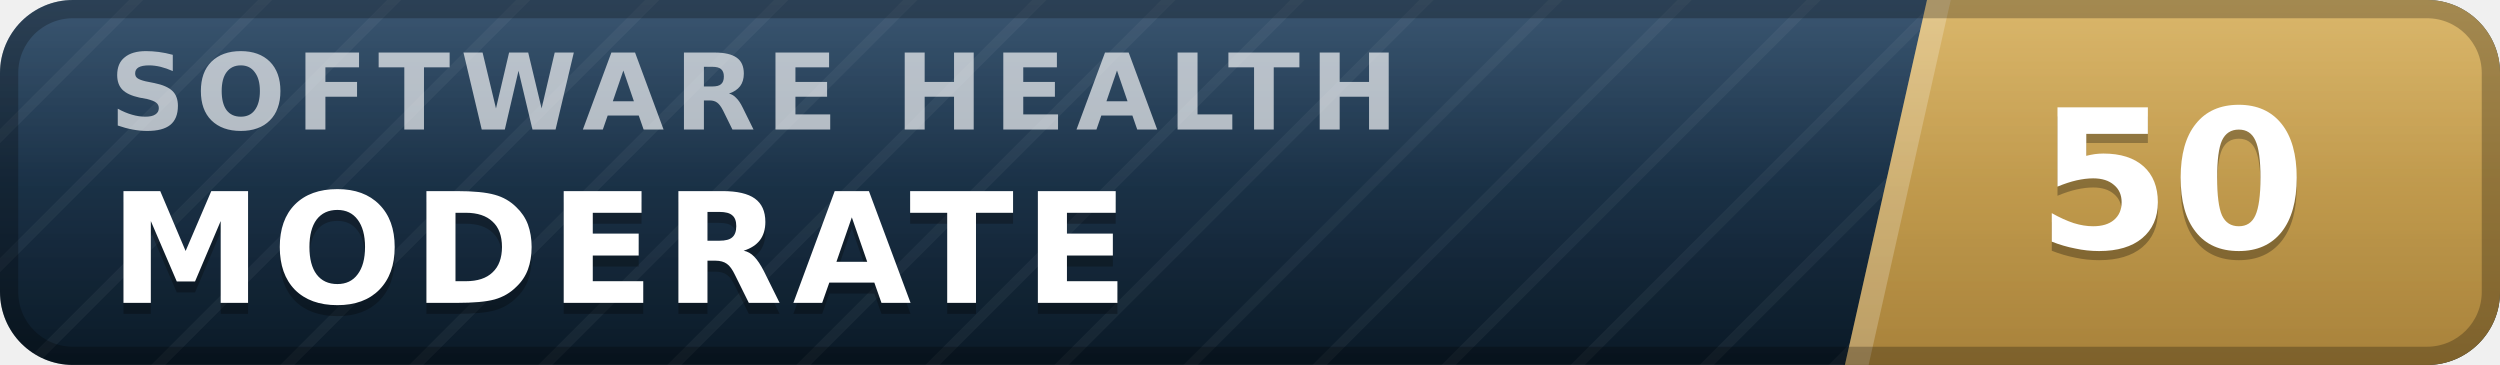
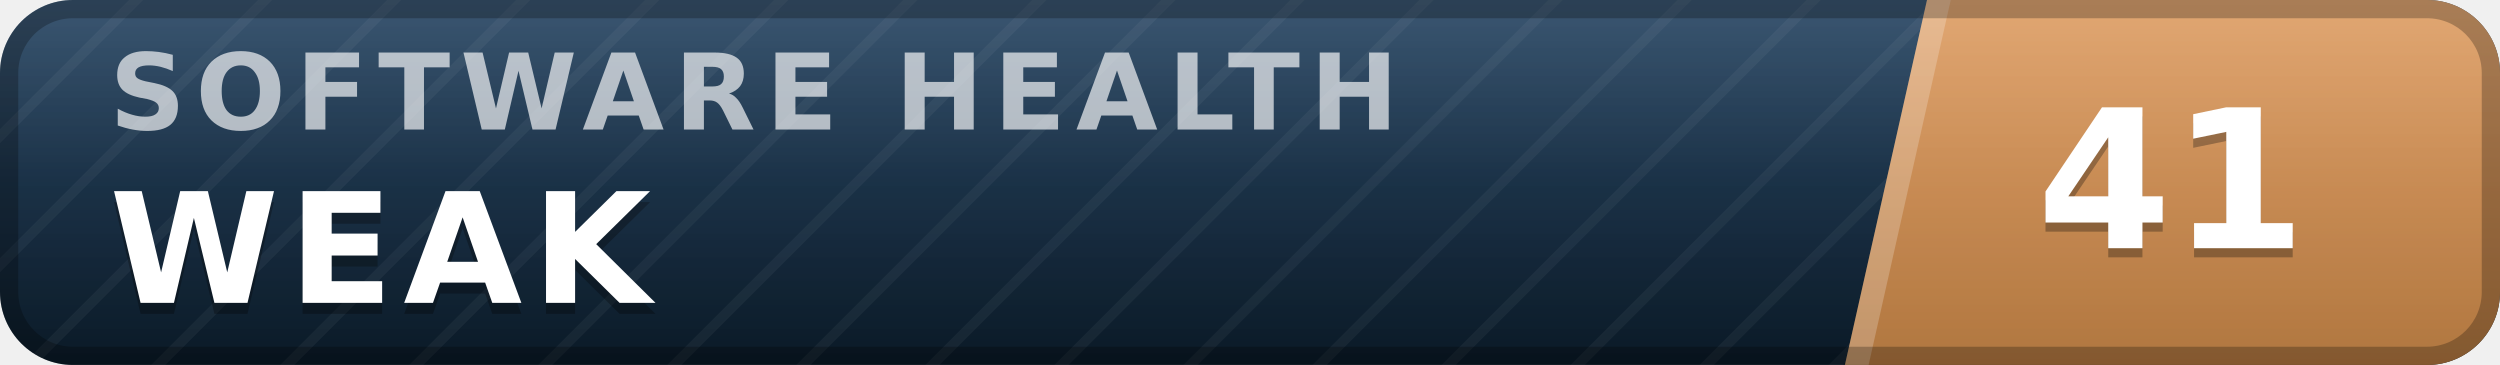
- <svg xmlns="http://www.w3.org/2000/svg" width="137" height="20" viewBox="0 0 137 20" role="img" aria-label="inspect.software software health index 50 of 100, moderate" font-family="Verdana,DejaVu Sans,Geneva,sans-serif">
+ <svg xmlns="http://www.w3.org/2000/svg" width="137" height="20" viewBox="0 0 137 20" role="img" aria-label="inspect.software software health index 41 of 100, weak" font-family="Verdana,DejaVu Sans,Geneva,sans-serif">
  <defs>
    <linearGradient id="plate" x1="0" y1="0" x2="0" y2="1">
      <stop offset="0" stop-color="#1d3d5c" />
      <stop offset="1" stop-color="#0a1926" />
    </linearGradient>
    <linearGradient id="endplate" x1="0" y1="0" x2="0" y2="1">
-       <stop offset="0" stop-color="#d5ac55" />
-       <stop offset="1" stop-color="#a8823a" />
+       <stop offset="0" stop-color="#dd9a5e" />
+       <stop offset="1" stop-color="#b0763f" />
    </linearGradient>
    <linearGradient id="gloss" x1="0" y1="0" x2="0" y2="1">
      <stop offset="0" stop-color="#fff" stop-opacity=".13" />
      <stop offset=".5" stop-color="#fff" stop-opacity=".03" />
      <stop offset="1" stop-color="#fff" stop-opacity="0" />
    </linearGradient>
    <pattern id="guilloche" width="5" height="5" patternUnits="userSpaceOnUse" patternTransform="rotate(45)">
      <line x1="0" y1="0" x2="0" y2="5" stroke="#fff" stroke-opacity=".045" stroke-width="1.1" />
    </pattern>
    <clipPath id="rounded">
      <rect width="137" height="20" rx="4" />
    </clipPath>
  </defs>
  <g clip-path="url(#rounded)">
    <rect width="137" height="20" fill="url(#plate)" />
    <rect width="137" height="20" fill="url(#guilloche)" />
    <polygon points="105.6,0 137,0 137,20 101.1,20" fill="url(#endplate)" />
    <polygon points="105.6,0 106.9,0 102.4,20 101.1,20" fill="#fff" fill-opacity=".22" />
    <text x="6.0" y="7.1" font-size="5.8" letter-spacing="0.55" fill="#fff" fill-opacity=".66" font-weight="bold" textLength="76.3" lengthAdjust="spacing">SOFTWARE HEALTH</text>
-     <text x="6.0" y="17.2" font-size="8.4" fill="#000" fill-opacity=".3" font-weight="bold" letter-spacing="0.55" textLength="59.5" lengthAdjust="spacing">MODERATE</text>
-     <text x="6.0" y="16.6" font-size="8.4" fill="#fff" font-weight="bold" letter-spacing="0.55" textLength="59.5" lengthAdjust="spacing">MODERATE</text>
-     <text x="119.0" y="14.1" font-size="10.6" fill="#000" fill-opacity=".3" font-weight="bold" text-anchor="middle">50</text>
-     <text x="119.0" y="13.6" font-size="10.6" fill="#fff" font-weight="bold" text-anchor="middle">50</text>
+     <text x="6.0" y="17.2" font-size="8.4" fill="#000" fill-opacity=".3" font-weight="bold" letter-spacing="0.55" textLength="30.3" lengthAdjust="spacing">WEAK</text>
+     <text x="6.0" y="16.6" font-size="8.4" fill="#fff" font-weight="bold" letter-spacing="0.55" textLength="30.3" lengthAdjust="spacing">WEAK</text>
+     <text x="119.0" y="14.1" font-size="10.6" fill="#000" fill-opacity=".3" font-weight="bold" text-anchor="middle">41</text>
+     <text x="119.0" y="13.6" font-size="10.6" fill="#fff" font-weight="bold" text-anchor="middle">41</text>
    <rect width="137" height="20" fill="url(#gloss)" />
  </g>
  <rect x=".5" y=".5" width="136" height="19" rx="3.5" fill="none" stroke="#000" stroke-opacity=".25" />
</svg>
